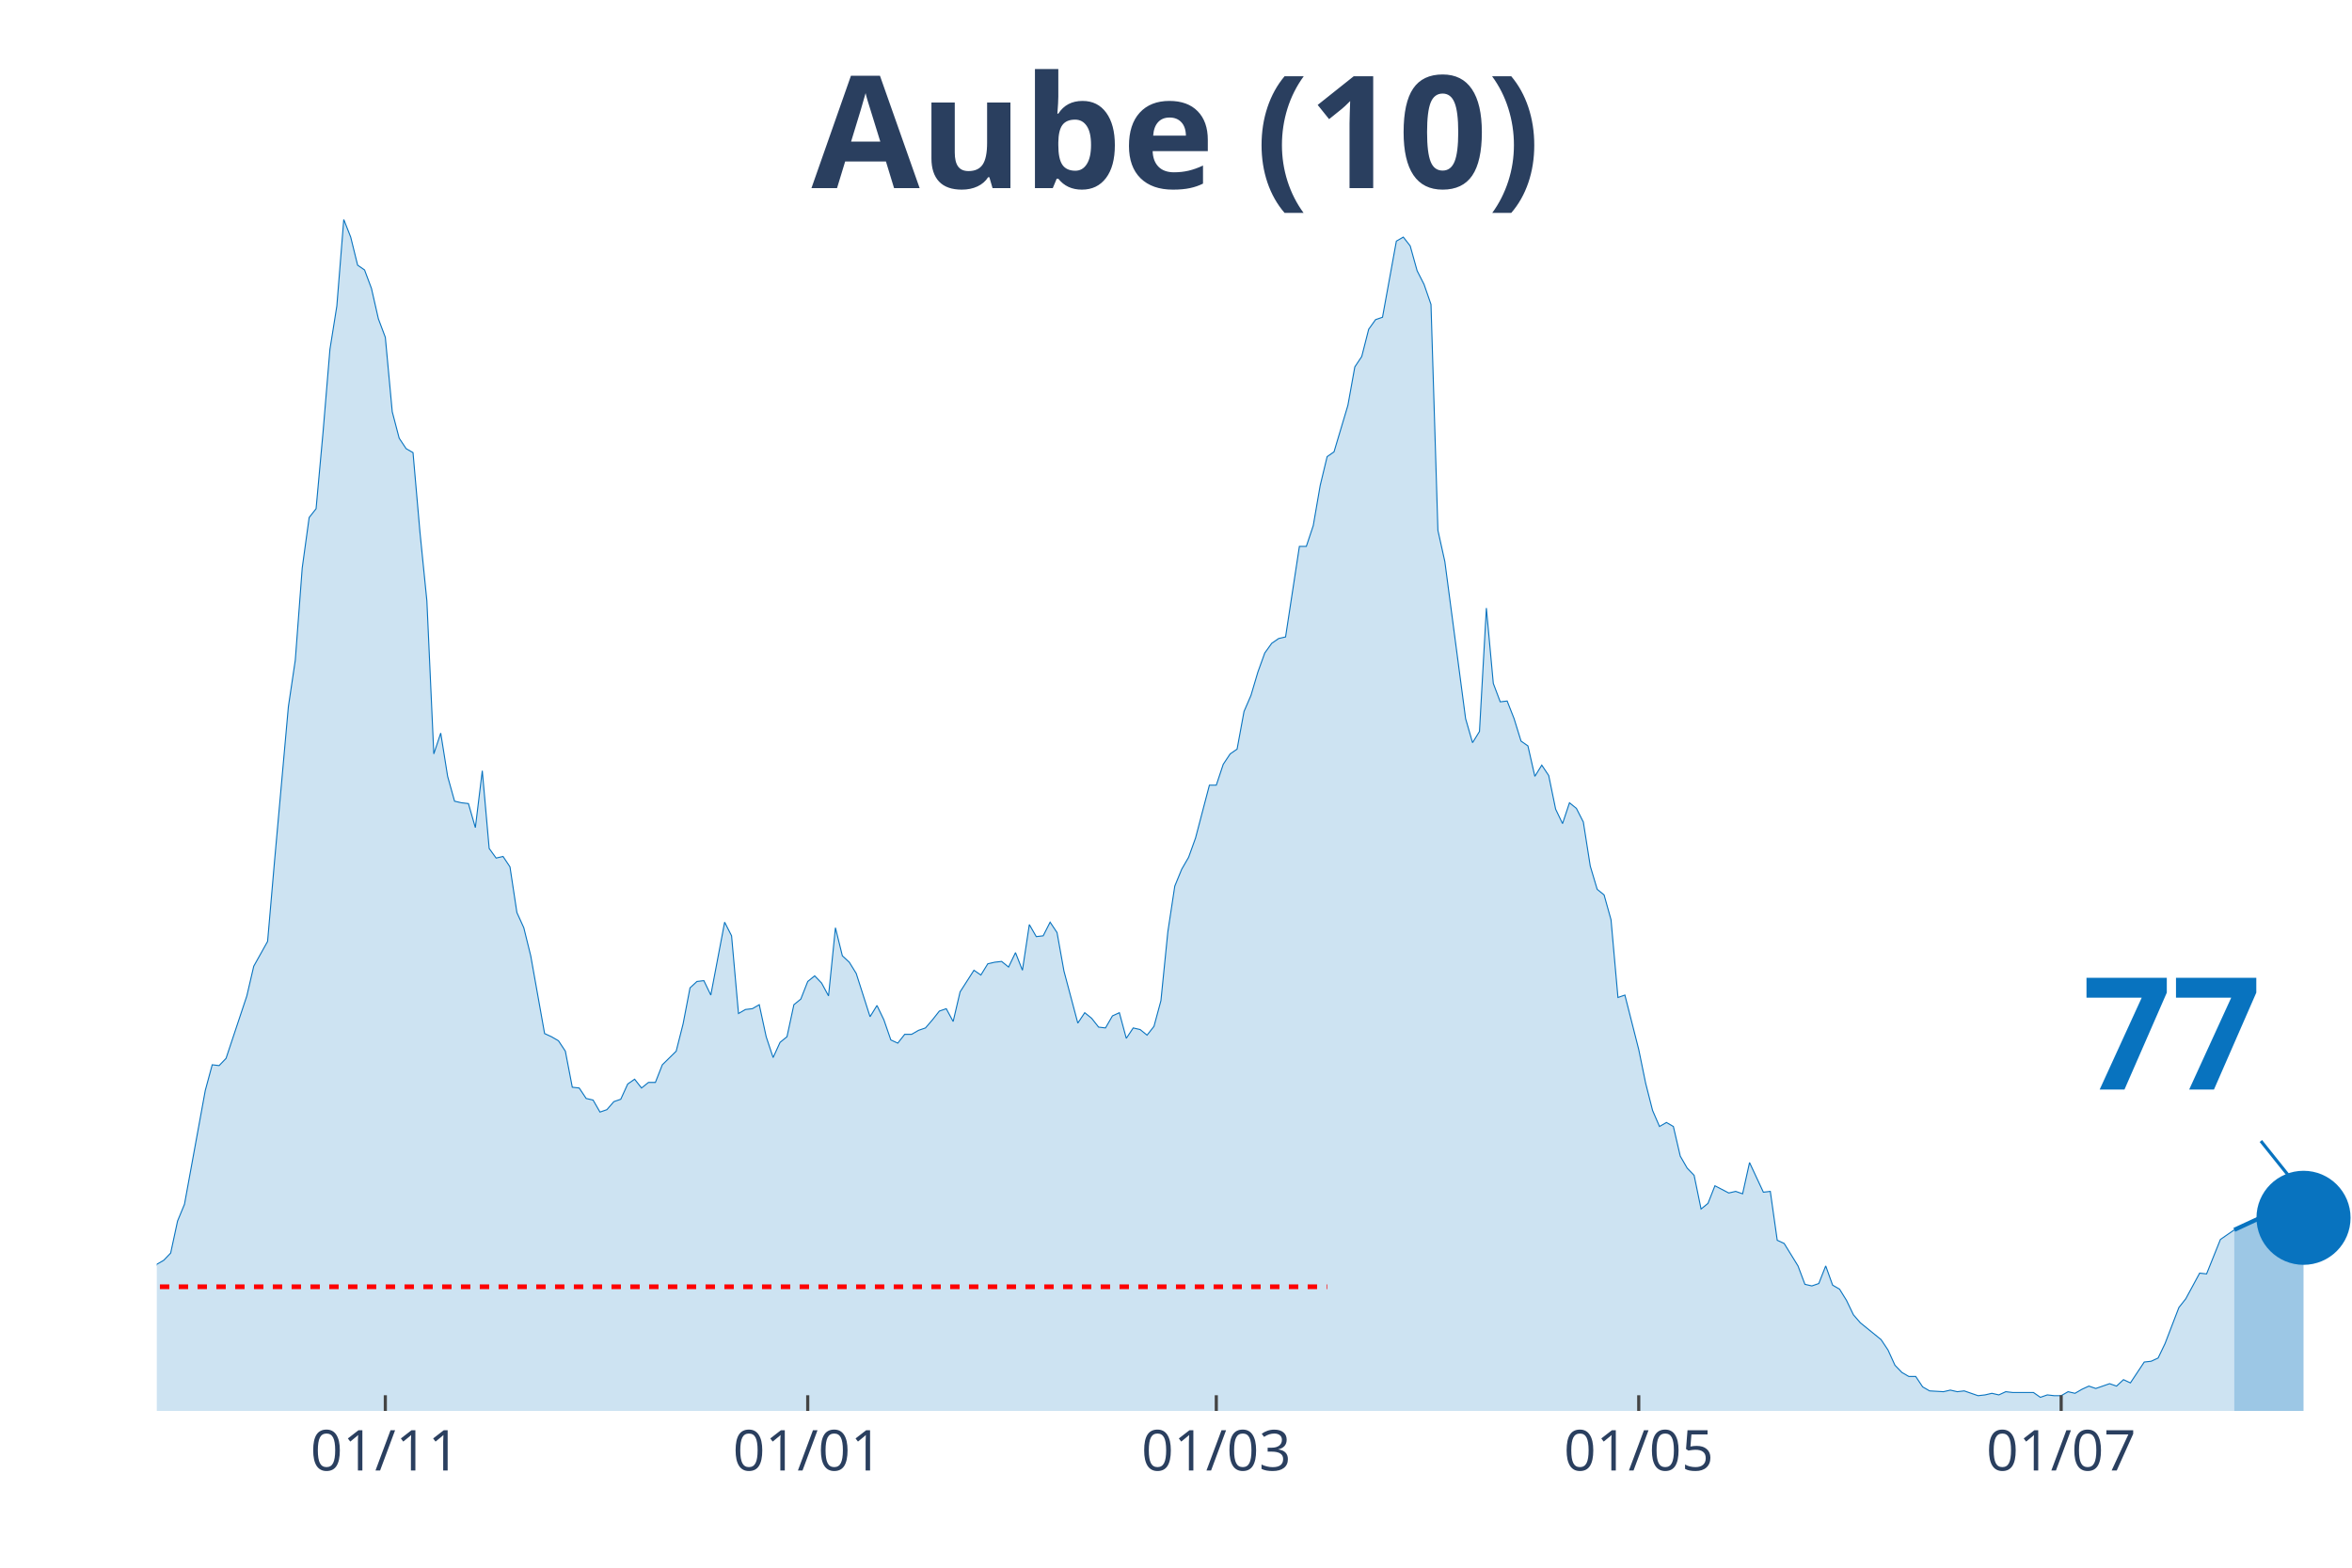
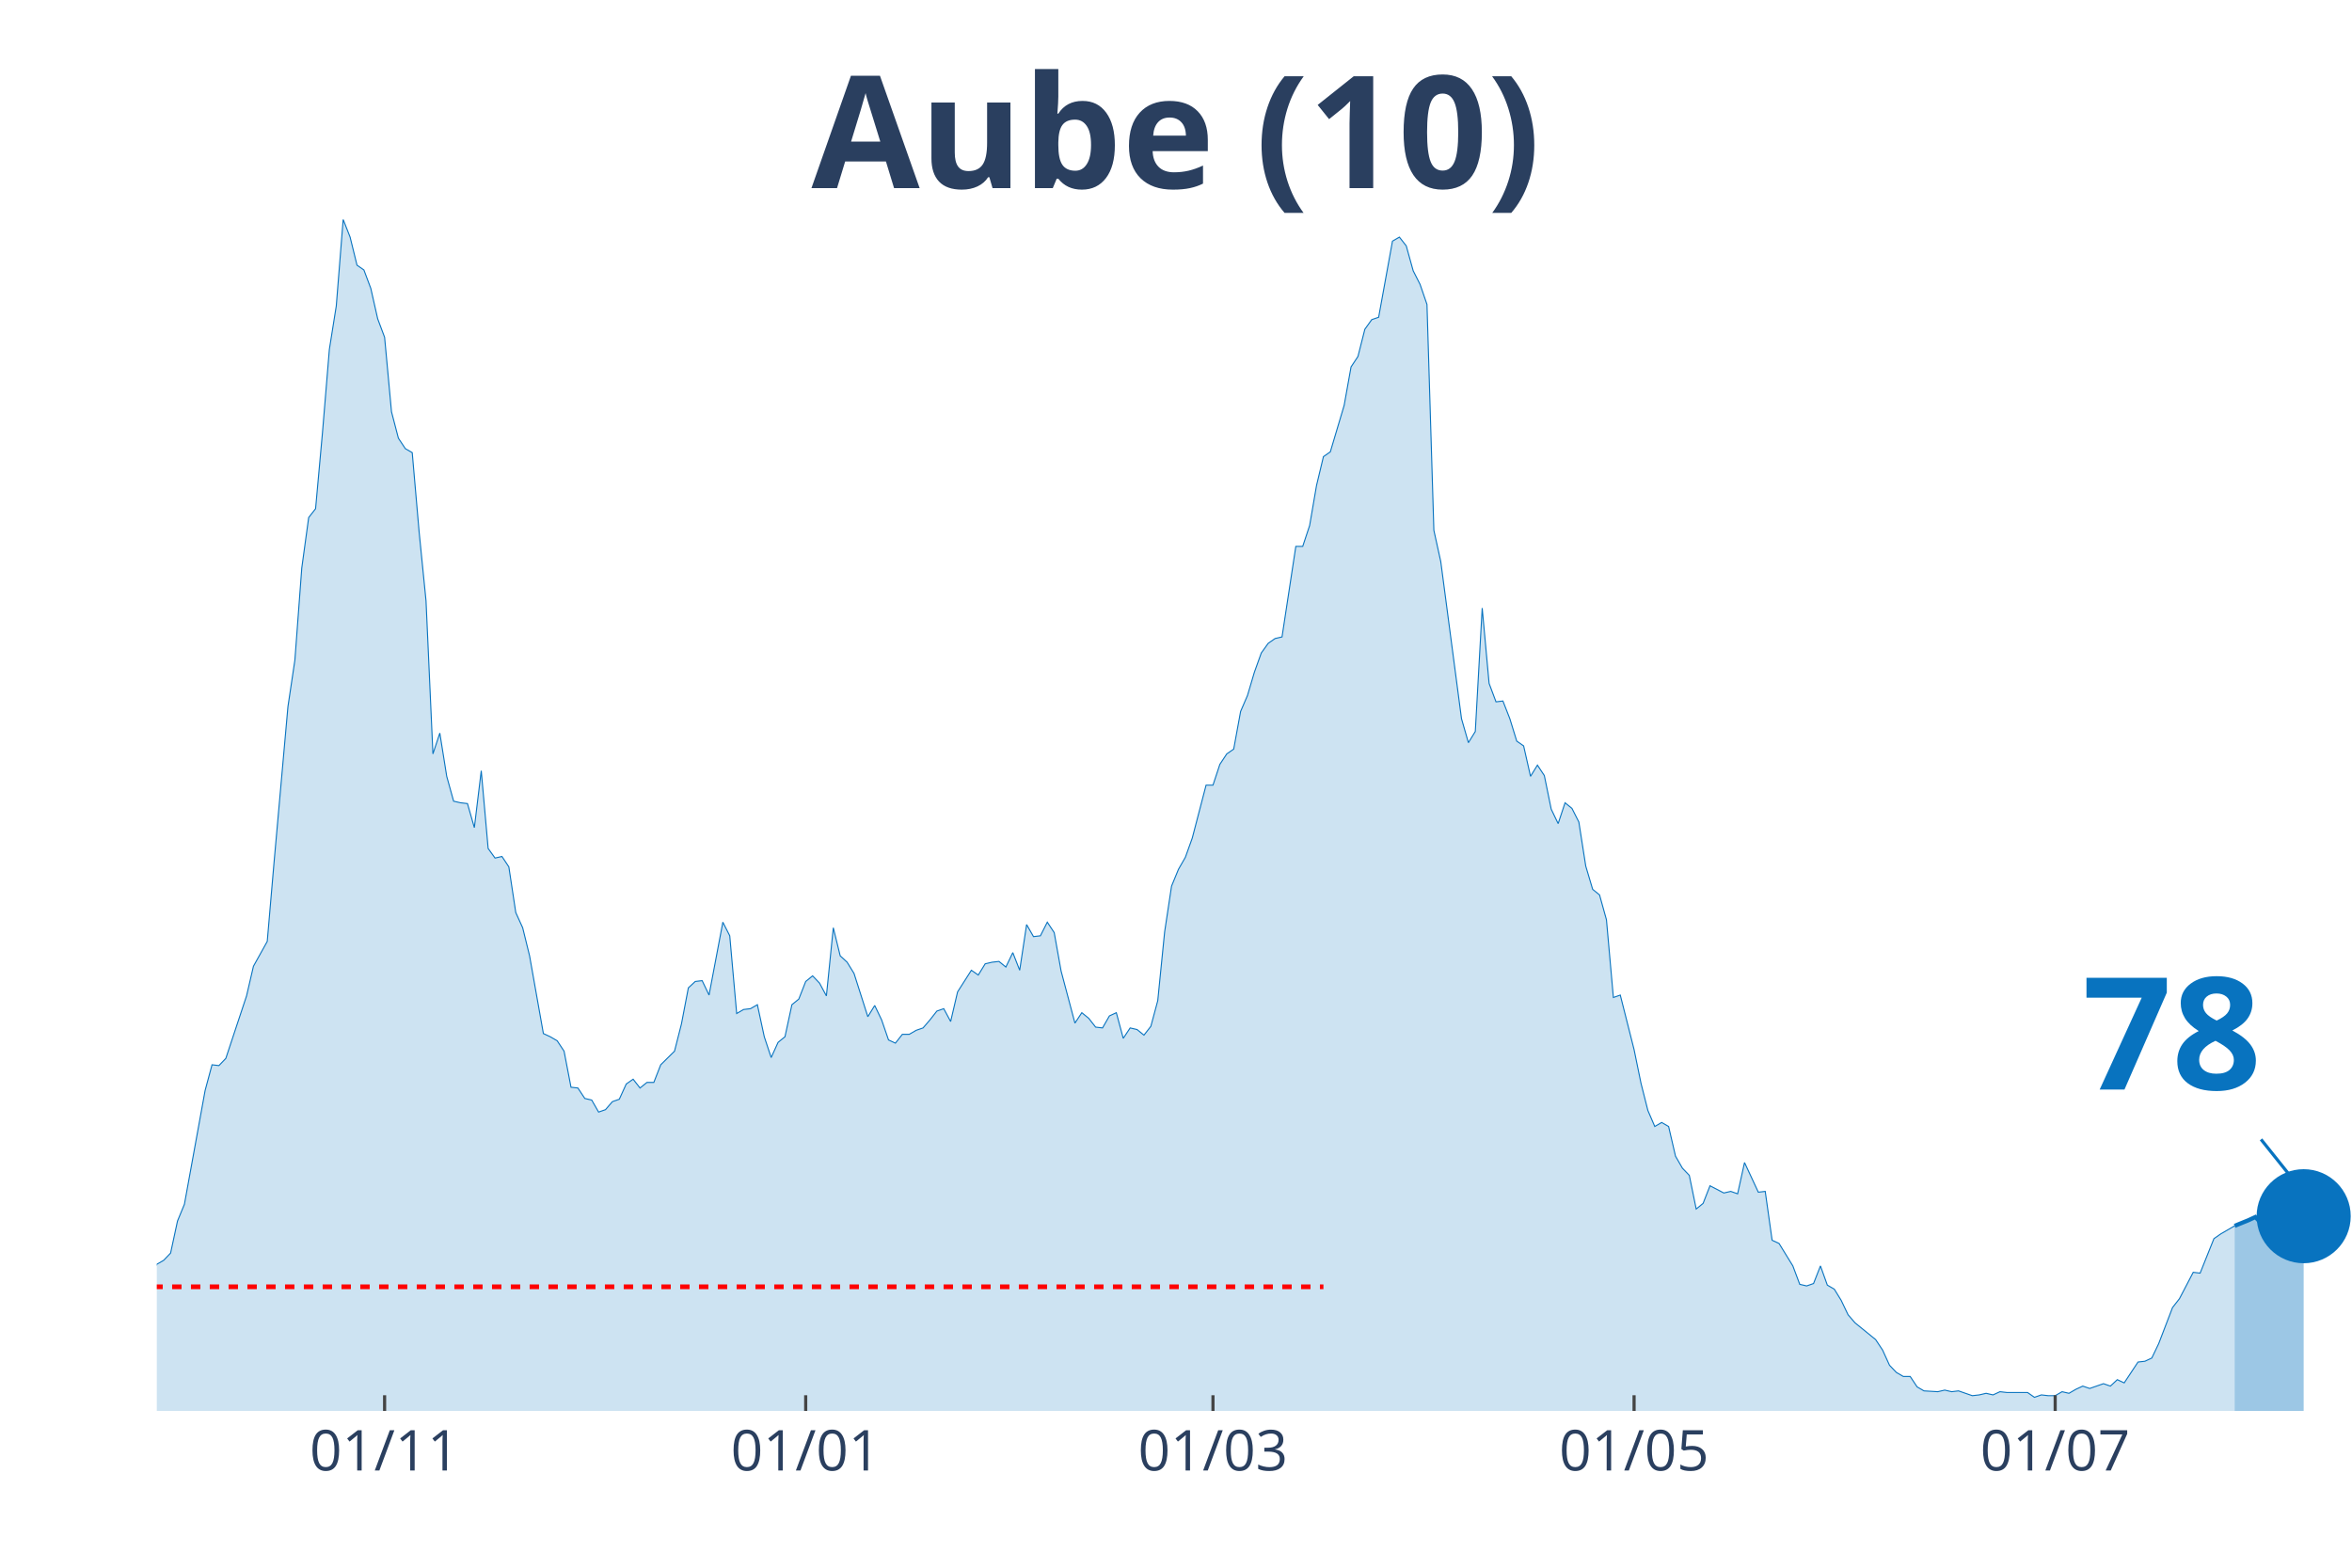
<svg xmlns="http://www.w3.org/2000/svg" class="main-svg" width="1125" height="750" style="" viewBox="0 0 750 500">
  <rect x="0" y="0" width="750" height="500" style="fill: rgb(0, 0, 0); fill-opacity: 0;" />
-   <defs id="defs-00e606">
+   <defs id="defs-233a82">
    <g class="clips">
-       <clipPath id="clip00e606xyplot" class="plotclip">
+       <clipPath id="clip233a82xyplot" class="plotclip">
        <rect width="700" height="380" />
      </clipPath>
-       <clipPath class="axesclip" id="clip00e606x">
+       <clipPath class="axesclip" id="clip233a82x">
        <rect x="50" y="0" width="700" height="500" />
      </clipPath>
-       <clipPath class="axesclip" id="clip00e606y">
+       <clipPath class="axesclip" id="clip233a82y">
        <rect x="0" y="70" width="750" height="380" />
      </clipPath>
-       <clipPath class="axesclip" id="clip00e606xy">
+       <clipPath class="axesclip" id="clip233a82xy">
        <rect x="50" y="70" width="700" height="380" />
      </clipPath>
    </g>
    <g class="gradients" />
  </defs>
  <g class="bglayer">
    <rect class="bg" x="50" y="70" width="700" height="380" style="fill: rgb(0, 0, 0); fill-opacity: 0; stroke-width: 0;" />
  </g>
  <g class="layer-below">
    <g class="imagelayer" />
    <g class="shapelayer" />
  </g>
  <g class="cartesianlayer">
    <g class="subplot xy">
      <g class="layer-subplot">
        <g class="shapelayer" />
        <g class="imagelayer" />
      </g>
      <g class="gridlayer">
        <g class="x">
-           <path class="xgrid crisp" transform="translate(122.87,0)" d="M0,70v380" style="stroke: rgb(255, 255, 255); stroke-opacity: 1; stroke-width: 1px;" />
-           <path class="xgrid crisp" transform="translate(257.57,0)" d="M0,70v380" style="stroke: rgb(255, 255, 255); stroke-opacity: 1; stroke-width: 1px;" />
-           <path class="xgrid crisp" transform="translate(387.85,0)" d="M0,70v380" style="stroke: rgb(255, 255, 255); stroke-opacity: 1; stroke-width: 1px;" />
-           <path class="xgrid crisp" transform="translate(522.56,0)" d="M0,70v380" style="stroke: rgb(255, 255, 255); stroke-opacity: 1; stroke-width: 1px;" />
-           <path class="xgrid crisp" transform="translate(657.26,0)" d="M0,70v380" style="stroke: rgb(255, 255, 255); stroke-opacity: 1; stroke-width: 1px;" />
+           <path class="xgrid crisp" transform="translate(122.64,0)" d="M0,70v380" style="stroke: rgb(255, 255, 255); stroke-opacity: 1; stroke-width: 1px;" />
+           <path class="xgrid crisp" transform="translate(256.92,0)" d="M0,70v380" style="stroke: rgb(255, 255, 255); stroke-opacity: 1; stroke-width: 1px;" />
+           <path class="xgrid crisp" transform="translate(386.79,0)" d="M0,70v380" style="stroke: rgb(255, 255, 255); stroke-opacity: 1; stroke-width: 1px;" />
+           <path class="xgrid crisp" transform="translate(521.07,0)" d="M0,70v380" style="stroke: rgb(255, 255, 255); stroke-opacity: 1; stroke-width: 1px;" />
+           <path class="xgrid crisp" transform="translate(655.35,0)" d="M0,70v380" style="stroke: rgb(255, 255, 255); stroke-opacity: 1; stroke-width: 1px;" />
        </g>
        <g class="y" />
      </g>
      <g class="zerolinelayer" />
      <path class="xlines-below" />
      <path class="ylines-below" />
      <g class="overlines-below" />
      <g class="xaxislayer-below" />
      <g class="yaxislayer-below" />
      <g class="overaxes-below" />
-       <g class="plot" transform="translate(50, 70)" clip-path="url('#clip00e606xyplot')">
+       <g class="plot" transform="translate(50, 70)" clip-path="url('#clip233a82xyplot')">
        <g class="scatterlayer mlayer">
-           <g class="trace scatter trace5568bd" style="stroke-miterlimit: 2;">
+           <g class="trace scatter trace0b427f" style="stroke-miterlimit: 2;">
            <g class="fills">
              <g>
-                 <path class="js-fill" d="M662.46,380L-300.32,380L-300.32,376.17L-293.69,375.66L-291.48,375.4L-264.98,377.19L-262.78,378.47L-234.07,378.72L-231.86,378.47L-198.74,379.49L-196.53,379.49L-158.99,377.44L-156.78,378.21L-139.12,377.19L-136.91,376.68L-128.08,375.66L-125.87,373.61L-112.62,373.87L-110.41,373.87L-105.99,370.29L-103.79,370.29L-99.37,362.88L-97.16,359.05L-94.95,358.53L-92.74,360.07L-88.33,359.05L-86.12,362.62L-81.7,363.13L-79.5,363.64L-70.66,359.56L-68.45,359.3L-66.25,359.81L-64.04,358.02L-61.83,357.51L-59.62,360.32L-55.21,362.11L-53,358.79L-48.58,351.89L-46.37,351.89L-39.75,345.76L-37.54,344.73L-33.12,348.57L-30.91,348.06L-28.71,343.97L-26.5,344.48L-24.29,343.71L-22.08,344.73L-19.87,343.2L-17.67,340.39L-15.46,340.9L-13.25,342.95L-11.04,343.97L-8.83,342.18L-6.62,340.65L-4.42,340.65L-2.21,340.39L0,333.23L2.21,331.96L4.42,329.66L6.62,319.44L8.83,314.07L15.46,277.78L17.67,269.6L19.87,269.86L22.08,267.56L28.71,247.63L30.91,238.17L35.33,230.25L37.54,204.69L41.96,155.37L44.16,140.55L46.37,111.16L48.58,95.06L50.79,92.25L53,67.98L55.21,41.4L57.41,27.6L59.62,0L61.83,5.62L64.04,14.57L66.25,16.1L68.45,21.98L70.66,31.69L72.87,37.57L75.08,61.33L77.29,69.76L79.5,73.09L81.7,74.36L83.91,99.66L86.12,121.64L88.33,170.45L90.54,163.81L92.74,177.61L94.95,185.53L97.16,186.04L99.37,186.29L101.58,193.96L103.79,175.82L105.99,200.61L108.2,203.67L110.41,203.16L112.62,206.48L114.83,221.05L117.03,225.9L119.24,234.85L123.66,259.64L125.87,260.66L128.08,261.94L130.28,265.26L132.49,276.76L134.7,277.01L136.91,280.34L139.12,280.85L141.32,284.68L143.53,283.91L145.74,281.36L147.95,280.59L150.16,275.74L152.37,274.2L154.57,277.01L156.78,275.23L158.99,275.23L161.2,269.6L165.62,265.26L167.82,256.57L170.03,245.07L172.24,243.03L174.45,242.77L176.66,247.37L181.07,224.12L183.28,228.46L185.49,253.25L187.7,251.97L189.91,251.71L192.11,250.44L194.32,260.66L196.53,267.3L198.74,262.45L200.95,260.66L203.15,250.44L205.36,248.65L207.57,243.03L209.78,241.24L211.99,243.54L214.2,247.63L216.4,225.9L218.61,234.85L220.82,236.89L223.03,240.47L227.44,254.27L229.65,250.69L231.86,255.29L234.07,261.68L236.28,262.7L238.49,259.89L240.69,259.89L242.9,258.61L245.11,257.85L247.32,255.29L249.53,252.48L251.74,251.71L253.94,255.8L256.15,246.35L260.57,239.45L262.78,240.98L264.98,237.4L267.19,236.89L269.4,236.64L271.61,238.43L273.82,233.83L276.03,239.45L278.23,224.88L280.44,228.72L282.65,228.46L284.86,224.12L287.07,227.44L289.27,239.7L293.69,256.31L295.9,252.99L298.11,254.78L300.32,257.59L302.52,257.85L304.73,254.01L306.94,252.99L309.15,261.17L311.36,257.85L313.56,258.36L315.77,260.15L317.98,257.34L320.19,249.16L322.4,227.18L324.61,212.62L326.81,207.25L329.02,203.42L331.23,197.28L335.65,180.42L337.85,180.42L340.06,173.77L342.27,170.45L344.48,168.92L346.69,156.91L348.9,151.8L351.1,144.38L353.31,138.25L355.52,135.18L357.73,133.65L359.94,133.14L364.35,104.26L366.56,104.26L368.77,97.62L370.98,84.84L373.19,75.64L375.39,74.11L379.81,59.29L382.02,47.02L384.23,43.7L386.44,35.01L388.64,31.94L390.85,31.18L395.27,6.9L397.48,5.62L399.68,8.43L401.89,16.36L404.1,20.7L406.31,27.09L408.52,99.15L410.73,109.12L417.35,159.21L419.56,166.87L421.77,163.3L423.97,123.94L426.18,147.96L428.39,153.84L430.6,153.58L432.81,159.21L435.02,166.36L437.22,167.9L439.43,177.61L441.64,174.03L443.85,177.35L446.06,188.08L448.26,192.68L450.47,186.04L452.68,187.83L454.89,192.17L457.1,206.23L459.31,213.64L461.51,215.43L463.72,223.35L465.93,248.14L468.14,247.37L472.56,264.75L474.76,275.48L476.97,284.17L479.18,289.28L481.39,288L483.6,289.28L485.8,298.74L488.01,302.57L490.22,304.87L492.43,315.6L494.64,313.81L496.85,308.19L501.26,310.49L503.47,309.98L505.68,310.75L507.89,300.78L512.3,310.24L514.51,309.98L516.72,325.57L518.93,326.59L523.34,333.75L525.55,339.62L527.76,340.13L529.97,339.37L532.18,333.75L534.38,339.88L536.59,341.16L538.8,344.73L541.01,349.33L543.22,351.89L549.84,357.26L552.05,360.58L554.26,365.43L556.47,367.73L558.68,369.01L560.88,369.01L563.09,372.33L565.3,373.61L569.72,373.87L571.92,373.36L574.13,373.87L576.34,373.61L580.76,375.14L582.97,374.89L585.17,374.38L587.38,374.89L589.59,373.87L591.8,374.12L598.42,374.12L600.63,375.66L602.84,374.89L605.05,375.14L607.26,375.14L609.46,373.87L611.67,374.38L613.88,373.1L616.09,372.08L618.3,372.84L622.71,371.31L624.92,372.08L627.13,370.03L629.34,371.06L633.75,364.41L635.96,364.16L638.17,363.13L640.38,358.53L644.79,347.03L647,344.22L651.42,336.05L653.63,336.3L658.04,325.31L660.25,323.78L662.46,322.25" style="fill: rgb(8, 115, 191); fill-opacity: 0.2; stroke-width: 0;" />
+                 <path class="js-fill" d="M662.58,380L-299.37,380L-299.37,376.17L-292.77,375.66L-290.57,375.4L-264.15,377.19L-261.95,378.47L-233.33,378.72L-231.13,378.47L-198.11,379.49L-195.91,379.49L-158.49,377.44L-156.29,378.21L-138.68,377.19L-136.48,376.68L-127.67,375.66L-125.47,373.61L-112.26,373.87L-110.06,373.87L-105.66,370.29L-103.46,370.29L-99.06,362.88L-96.86,359.05L-94.65,358.53L-92.45,360.07L-88.05,359.05L-85.85,362.62L-81.45,363.13L-79.25,363.64L-70.44,359.56L-68.24,359.3L-66.04,359.81L-63.84,358.02L-61.64,357.51L-59.43,360.32L-55.03,362.11L-52.83,358.79L-48.43,351.89L-46.23,351.89L-39.62,345.76L-37.42,344.73L-33.02,348.57L-30.82,348.06L-28.62,343.97L-26.42,344.48L-24.21,343.71L-22.01,344.73L-19.81,343.2L-17.61,340.39L-15.41,340.9L-13.21,342.95L-11.01,343.97L-8.81,342.18L-6.6,340.65L-4.4,340.65L-2.2,340.39L0,333.23L2.2,331.96L4.4,329.66L6.6,319.44L8.81,314.07L15.41,277.78L17.61,269.6L19.81,269.86L22.01,267.56L28.62,247.63L30.82,238.17L35.22,230.25L37.42,204.69L41.82,155.37L44.03,140.55L46.23,111.16L48.43,95.06L50.63,92.25L52.83,67.98L55.03,41.4L57.23,27.6L59.43,0L61.64,5.62L63.84,14.57L66.04,16.1L68.24,21.98L70.44,31.69L72.64,37.57L74.84,61.33L77.04,69.76L79.25,73.09L81.45,74.36L83.65,99.66L85.85,121.64L88.05,170.45L90.25,163.81L92.45,177.61L94.65,185.53L96.86,186.04L99.06,186.29L101.26,193.96L103.46,175.82L105.66,200.61L107.86,203.67L110.06,203.16L112.26,206.48L114.47,221.05L116.67,225.9L118.87,234.85L123.27,259.64L125.47,260.66L127.67,261.94L129.87,265.26L132.08,276.76L134.28,277.01L136.48,280.34L138.68,280.85L140.88,284.68L143.08,283.91L145.28,281.36L147.48,280.59L149.69,275.74L151.89,274.2L154.09,277.01L156.29,275.23L158.49,275.23L160.69,269.6L165.09,265.26L167.3,256.57L169.5,245.07L171.7,243.03L173.9,242.77L176.1,247.37L180.5,224.12L182.7,228.46L184.91,253.25L187.11,251.97L189.31,251.71L191.51,250.44L193.71,260.66L195.91,267.3L198.11,262.45L200.31,260.66L202.52,250.44L204.72,248.65L206.92,243.03L209.12,241.24L211.32,243.54L213.52,247.63L215.72,225.9L217.92,234.85L220.13,236.89L222.33,240.47L226.73,254.27L228.93,250.69L231.13,255.29L233.33,261.68L235.53,262.7L237.74,259.89L239.94,259.89L242.14,258.61L244.34,257.85L246.54,255.29L248.74,252.48L250.94,251.71L253.14,255.8L255.35,246.35L259.75,239.45L261.95,240.98L264.15,237.4L266.35,236.89L268.55,236.64L270.75,238.43L272.96,233.83L275.16,239.45L277.36,224.88L279.56,228.72L281.76,228.46L283.96,224.12L286.16,227.44L288.36,239.7L292.77,256.31L294.97,252.99L297.17,254.78L299.37,257.59L301.57,257.85L303.77,254.01L305.97,252.99L308.18,261.17L310.38,257.85L312.58,258.36L314.78,260.15L316.98,257.34L319.18,249.16L321.38,227.18L323.58,212.62L325.79,207.25L327.99,203.42L330.19,197.28L334.59,180.42L336.79,180.42L338.99,173.77L341.19,170.45L343.4,168.92L345.6,156.91L347.8,151.8L350,144.38L352.2,138.25L354.4,135.18L356.6,133.65L358.81,133.14L363.21,104.26L365.41,104.26L367.61,97.62L369.81,84.84L372.01,75.64L374.21,74.11L378.62,59.29L380.82,47.02L383.02,43.7L385.22,35.01L387.42,31.94L389.62,31.18L394.03,6.9L396.23,5.62L398.43,8.43L400.63,16.36L402.83,20.7L405.03,27.09L407.23,99.15L409.43,109.12L416.04,159.21L418.24,166.87L420.44,163.3L422.64,123.94L424.84,147.96L427.04,153.84L429.25,153.58L431.45,159.21L433.65,166.36L435.85,167.9L438.05,177.61L440.25,174.03L442.45,177.35L444.65,188.08L446.86,192.68L449.06,186.04L451.26,187.83L453.46,192.17L455.66,206.23L457.86,213.64L460.06,215.43L462.26,223.35L464.47,248.14L466.67,247.37L471.07,264.75L473.27,275.48L475.47,284.17L477.67,289.28L479.87,288L482.08,289.28L484.28,298.74L486.48,302.57L488.68,304.87L490.88,315.6L493.08,313.81L495.28,308.19L499.69,310.49L501.89,309.98L504.09,310.75L506.29,300.78L510.69,310.24L512.89,309.98L515.09,325.57L517.3,326.59L521.7,333.75L523.9,339.62L526.1,340.13L528.3,339.37L530.5,333.75L532.7,339.88L534.91,341.16L537.11,344.73L539.31,349.33L541.51,351.89L548.11,357.26L550.31,360.58L552.52,365.43L554.72,367.73L556.92,369.01L559.12,369.01L561.32,372.33L563.52,373.61L567.92,373.87L570.13,373.36L572.33,373.87L574.53,373.61L578.93,375.14L581.13,374.89L583.33,374.38L585.53,374.89L587.74,373.87L589.94,374.12L596.54,374.12L598.74,375.66L600.94,374.89L603.14,375.14L605.35,375.14L607.55,373.87L609.75,374.38L611.95,373.1L614.15,372.08L616.35,372.84L620.75,371.31L622.96,372.08L625.16,370.03L627.36,371.06L631.76,364.41L633.96,364.16L636.16,363.13L638.36,358.53L642.77,347.03L644.97,344.22L649.37,335.79L651.57,336.05L655.97,325.06L658.18,323.52L662.58,320.97" style="fill: rgb(8, 115, 191); fill-opacity: 0.2; stroke-width: 0;" />
              </g>
            </g>
            <g class="errorbars" />
            <g class="lines">
-               <path class="js-line" d="M-300.32,376.17L-293.69,375.66L-291.48,375.4L-264.98,377.19L-262.78,378.47L-234.07,378.72L-231.86,378.47L-198.74,379.49L-196.53,379.49L-158.99,377.44L-156.78,378.21L-139.12,377.19L-136.91,376.68L-128.08,375.66L-125.87,373.61L-112.62,373.87L-110.41,373.87L-105.99,370.29L-103.79,370.29L-99.37,362.88L-97.16,359.05L-94.95,358.53L-92.74,360.07L-88.33,359.05L-86.12,362.62L-81.7,363.13L-79.5,363.64L-70.66,359.56L-68.45,359.3L-66.25,359.81L-64.04,358.02L-61.83,357.51L-59.62,360.32L-55.21,362.11L-53,358.79L-48.58,351.89L-46.37,351.89L-39.75,345.76L-37.54,344.73L-33.12,348.57L-30.91,348.06L-28.71,343.97L-26.5,344.48L-24.29,343.71L-22.08,344.73L-19.87,343.2L-17.67,340.39L-15.46,340.9L-13.25,342.95L-11.04,343.97L-8.83,342.18L-6.62,340.65L-4.42,340.65L-2.21,340.39L0,333.23L2.21,331.96L4.42,329.66L6.62,319.44L8.83,314.07L15.46,277.78L17.67,269.6L19.87,269.86L22.08,267.56L28.71,247.63L30.91,238.17L35.33,230.25L37.54,204.69L41.96,155.37L44.16,140.55L46.37,111.16L48.58,95.06L50.79,92.25L53,67.98L55.21,41.4L57.41,27.6L59.62,0L61.83,5.62L64.04,14.57L66.25,16.1L68.45,21.98L70.66,31.69L72.87,37.57L75.08,61.33L77.29,69.76L79.5,73.09L81.7,74.36L83.91,99.66L86.12,121.64L88.33,170.45L90.54,163.81L92.74,177.61L94.95,185.53L97.16,186.04L99.37,186.29L101.58,193.96L103.79,175.82L105.99,200.61L108.2,203.67L110.41,203.16L112.62,206.48L114.83,221.05L117.03,225.9L119.24,234.85L123.66,259.64L125.87,260.66L128.08,261.94L130.28,265.26L132.49,276.76L134.7,277.01L136.91,280.34L139.12,280.85L141.32,284.68L143.53,283.91L145.74,281.36L147.95,280.59L150.16,275.74L152.37,274.2L154.57,277.01L156.78,275.23L158.99,275.23L161.2,269.6L165.62,265.26L167.82,256.57L170.03,245.07L172.24,243.03L174.45,242.77L176.66,247.37L181.07,224.12L183.28,228.46L185.49,253.25L187.7,251.97L189.91,251.71L192.11,250.44L194.32,260.66L196.53,267.3L198.74,262.45L200.95,260.66L203.15,250.44L205.36,248.65L207.57,243.03L209.78,241.24L211.99,243.54L214.2,247.63L216.4,225.9L218.61,234.85L220.82,236.89L223.03,240.47L227.44,254.27L229.65,250.69L231.86,255.29L234.07,261.68L236.28,262.7L238.49,259.89L240.69,259.89L242.9,258.61L245.11,257.85L247.32,255.29L249.53,252.48L251.74,251.71L253.94,255.8L256.15,246.35L260.57,239.45L262.78,240.98L264.98,237.4L267.19,236.89L269.4,236.64L271.61,238.43L273.82,233.83L276.03,239.45L278.23,224.88L280.44,228.72L282.65,228.46L284.86,224.12L287.07,227.44L289.27,239.7L293.69,256.31L295.9,252.99L298.11,254.78L300.32,257.59L302.52,257.85L304.73,254.01L306.94,252.99L309.15,261.17L311.36,257.85L313.56,258.36L315.77,260.15L317.98,257.34L320.19,249.16L322.4,227.18L324.61,212.62L326.81,207.25L329.02,203.42L331.23,197.28L335.65,180.42L337.85,180.42L340.06,173.77L342.27,170.45L344.48,168.92L346.69,156.91L348.9,151.8L351.1,144.38L353.31,138.25L355.52,135.18L357.73,133.65L359.94,133.14L364.35,104.26L366.56,104.26L368.77,97.62L370.98,84.84L373.19,75.64L375.39,74.11L379.81,59.29L382.02,47.02L384.23,43.7L386.44,35.01L388.64,31.94L390.85,31.18L395.27,6.9L397.48,5.62L399.68,8.43L401.89,16.36L404.1,20.7L406.31,27.09L408.52,99.15L410.73,109.12L417.35,159.21L419.56,166.87L421.77,163.3L423.97,123.94L426.18,147.96L428.39,153.84L430.6,153.58L432.81,159.21L435.02,166.36L437.22,167.9L439.43,177.61L441.64,174.03L443.85,177.35L446.06,188.08L448.26,192.68L450.47,186.04L452.68,187.83L454.89,192.17L457.1,206.23L459.31,213.64L461.51,215.43L463.72,223.35L465.93,248.14L468.14,247.37L472.56,264.75L474.76,275.48L476.97,284.17L479.18,289.28L481.39,288L483.6,289.28L485.8,298.74L488.01,302.57L490.22,304.87L492.43,315.6L494.64,313.81L496.85,308.19L501.26,310.49L503.47,309.98L505.68,310.75L507.89,300.78L512.3,310.24L514.51,309.98L516.72,325.57L518.93,326.59L523.34,333.75L525.55,339.62L527.76,340.13L529.97,339.37L532.18,333.75L534.38,339.88L536.59,341.16L538.8,344.73L541.01,349.33L543.22,351.89L549.84,357.26L552.05,360.58L554.26,365.43L556.47,367.73L558.68,369.01L560.88,369.01L563.09,372.33L565.3,373.61L569.72,373.87L571.92,373.36L574.13,373.87L576.34,373.61L580.76,375.14L582.97,374.89L585.17,374.38L587.38,374.89L589.59,373.87L591.8,374.12L598.42,374.12L600.63,375.66L602.84,374.89L605.05,375.14L607.26,375.14L609.46,373.87L611.67,374.38L613.88,373.1L616.09,372.08L618.3,372.84L622.71,371.31L624.92,372.08L627.13,370.03L629.34,371.06L633.75,364.41L635.96,364.16L638.17,363.13L640.38,358.53L644.79,347.03L647,344.22L651.42,336.05L653.63,336.3L658.04,325.31L660.25,323.78L662.46,322.25" style="vector-effect: non-scaling-stroke; fill: none; stroke: rgb(8, 115, 191); stroke-opacity: 1; stroke-width: 0.5px; opacity: 1;" />
+               <path class="js-line" d="M-299.37,376.17L-292.77,375.66L-290.57,375.4L-264.15,377.19L-261.95,378.47L-233.33,378.72L-231.13,378.47L-198.11,379.49L-195.91,379.49L-158.49,377.44L-156.29,378.21L-138.68,377.19L-136.48,376.68L-127.67,375.66L-125.47,373.61L-112.26,373.87L-110.06,373.87L-105.66,370.29L-103.46,370.29L-99.06,362.88L-96.86,359.05L-94.65,358.53L-92.45,360.07L-88.05,359.05L-85.85,362.62L-81.45,363.13L-79.25,363.64L-70.44,359.56L-68.24,359.3L-66.04,359.81L-63.84,358.02L-61.64,357.51L-59.43,360.32L-55.03,362.11L-52.83,358.79L-48.43,351.89L-46.23,351.89L-39.62,345.76L-37.42,344.73L-33.02,348.57L-30.82,348.06L-28.62,343.97L-26.42,344.48L-24.21,343.71L-22.01,344.73L-19.81,343.2L-17.61,340.39L-15.41,340.9L-13.21,342.95L-11.01,343.97L-8.81,342.18L-6.6,340.65L-4.4,340.65L-2.2,340.39L0,333.23L2.2,331.96L4.4,329.66L6.6,319.44L8.81,314.07L15.41,277.78L17.61,269.6L19.81,269.86L22.01,267.56L28.62,247.63L30.82,238.17L35.22,230.25L37.42,204.69L41.82,155.37L44.03,140.55L46.23,111.16L48.43,95.06L50.63,92.25L52.83,67.98L55.03,41.4L57.23,27.6L59.43,0L61.64,5.62L63.84,14.57L66.04,16.1L68.24,21.98L70.44,31.69L72.64,37.57L74.84,61.33L77.04,69.76L79.25,73.09L81.45,74.36L83.65,99.66L85.85,121.64L88.05,170.45L90.25,163.81L92.45,177.61L94.65,185.53L96.86,186.04L99.06,186.29L101.26,193.96L103.46,175.82L105.66,200.61L107.86,203.67L110.06,203.16L112.26,206.48L114.47,221.05L116.67,225.9L118.87,234.85L123.27,259.64L125.47,260.66L127.67,261.94L129.87,265.26L132.08,276.76L134.28,277.01L136.48,280.34L138.68,280.85L140.88,284.68L143.08,283.91L145.28,281.36L147.48,280.59L149.69,275.74L151.89,274.2L154.09,277.01L156.29,275.23L158.49,275.23L160.69,269.6L165.09,265.26L167.3,256.57L169.5,245.07L171.7,243.03L173.9,242.77L176.1,247.37L180.5,224.12L182.7,228.46L184.91,253.25L187.11,251.97L189.31,251.71L191.51,250.44L193.71,260.66L195.91,267.3L198.11,262.45L200.31,260.66L202.52,250.44L204.72,248.65L206.92,243.03L209.12,241.24L211.32,243.54L213.52,247.63L215.72,225.9L217.92,234.85L220.13,236.89L222.33,240.47L226.73,254.27L228.93,250.69L231.13,255.29L233.33,261.68L235.53,262.7L237.74,259.89L239.94,259.89L242.14,258.61L244.34,257.85L246.54,255.29L248.74,252.48L250.94,251.71L253.14,255.8L255.35,246.35L259.75,239.45L261.95,240.98L264.15,237.4L266.35,236.89L268.55,236.64L270.75,238.43L272.96,233.83L275.16,239.45L277.36,224.88L279.56,228.72L281.76,228.46L283.96,224.12L286.16,227.44L288.36,239.7L292.77,256.31L294.97,252.99L297.17,254.78L299.37,257.59L301.57,257.85L303.77,254.01L305.97,252.99L308.18,261.17L310.38,257.85L312.58,258.36L314.78,260.15L316.98,257.34L319.18,249.16L321.38,227.18L323.58,212.62L325.79,207.25L327.99,203.42L330.19,197.28L334.59,180.42L336.79,180.42L338.99,173.77L341.19,170.45L343.4,168.92L345.6,156.91L347.8,151.8L350,144.38L352.2,138.25L354.4,135.18L356.6,133.65L358.81,133.14L363.21,104.26L365.41,104.26L367.61,97.62L369.81,84.84L372.01,75.64L374.21,74.11L378.62,59.29L380.82,47.02L383.02,43.7L385.22,35.01L387.42,31.94L389.62,31.18L394.03,6.9L396.23,5.62L398.43,8.43L400.63,16.36L402.83,20.7L405.03,27.09L407.23,99.15L409.43,109.12L416.04,159.21L418.24,166.87L420.44,163.3L422.64,123.94L424.84,147.96L427.04,153.84L429.25,153.58L431.45,159.21L433.65,166.36L435.85,167.9L438.05,177.61L440.25,174.03L442.45,177.35L444.65,188.08L446.86,192.68L449.06,186.04L451.26,187.83L453.46,192.17L455.66,206.23L457.86,213.64L460.06,215.43L462.26,223.35L464.47,248.14L466.67,247.37L471.07,264.75L473.27,275.48L475.47,284.17L477.67,289.28L479.87,288L482.08,289.28L484.28,298.74L486.48,302.57L488.68,304.87L490.88,315.6L493.08,313.81L495.28,308.19L499.69,310.49L501.89,309.98L504.09,310.75L506.29,300.78L510.69,310.24L512.89,309.98L515.09,325.57L517.3,326.59L521.7,333.75L523.9,339.62L526.1,340.13L528.3,339.37L530.5,333.75L532.7,339.88L534.91,341.16L537.11,344.73L539.31,349.33L541.51,351.89L548.11,357.26L550.31,360.58L552.52,365.43L554.72,367.73L556.92,369.01L559.12,369.01L561.32,372.33L563.52,373.61L567.92,373.87L570.13,373.36L572.33,373.87L574.53,373.61L578.93,375.14L581.13,374.89L583.33,374.38L585.53,374.89L587.74,373.87L589.94,374.12L596.54,374.12L598.74,375.66L600.94,374.89L603.14,375.14L605.35,375.14L607.55,373.87L609.75,374.38L611.95,373.1L614.15,372.08L616.35,372.84L620.75,371.31L622.96,372.08L625.16,370.03L627.36,371.06L631.76,364.41L633.96,364.16L636.16,363.13L638.36,358.53L642.77,347.03L644.97,344.22L649.37,335.79L651.57,336.05L655.97,325.06L658.18,323.52L662.58,320.97" style="vector-effect: non-scaling-stroke; fill: none; stroke: rgb(8, 115, 191); stroke-opacity: 1; stroke-width: 0.5px; opacity: 1;" />
            </g>
            <g class="points" />
            <g class="text" />
          </g>
-           <g class="trace scatter tracefd8d54" style="stroke-miterlimit: 2;">
+           <g class="trace scatter tracebbf433" style="stroke-miterlimit: 2;">
            <g class="fills">
              <g>
-                 <path class="js-fill" d="M684.54,380L662.46,380L662.46,322.25L671.29,318.16L673.5,320.46L675.71,321.48L677.92,319.95L682.33,318.16L684.54,318.41" style="fill: rgb(8, 115, 191); fill-opacity: 0.4; stroke-width: 0;" />
+                 <path class="js-fill" d="M684.59,380L662.58,380L662.58,320.97L666.98,319.18L669.18,318.16L671.38,320.46L673.58,321.48L677.99,318.92L680.19,318.16L682.39,318.41L684.59,317.9" style="fill: rgb(8, 115, 191); fill-opacity: 0.4; stroke-width: 0;" />
              </g>
            </g>
            <g class="errorbars" />
            <g class="lines">
-               <path class="js-line" d="M662.46,322.25L671.29,318.16L673.5,320.46L675.71,321.48L677.92,319.95L682.33,318.16L684.54,318.41" style="vector-effect: non-scaling-stroke; fill: none; stroke: rgb(8, 115, 191); stroke-opacity: 1; stroke-width: 2px; opacity: 1;" />
+               <path class="js-line" d="M662.58,320.97L666.98,319.18L669.18,318.16L671.38,320.46L673.58,321.48L677.99,318.92L680.19,318.16L682.39,318.41L684.59,317.9" style="vector-effect: non-scaling-stroke; fill: none; stroke: rgb(8, 115, 191); stroke-opacity: 1; stroke-width: 2px; opacity: 1;" />
            </g>
            <g class="points" />
            <g class="text" />
          </g>
-           <g class="trace scatter trace430076" style="stroke-miterlimit: 2; opacity: 1;">
+           <g class="trace scatter trace11c8a7" style="stroke-miterlimit: 2; opacity: 1;">
            <g class="fills" />
            <g class="errorbars" />
            <g class="lines" />
            <g class="points">
-               <path class="point" transform="translate(684.54,318.41)" d="M15,0A15,15 0 1,1 0,-15A15,15 0 0,1 15,0Z" style="opacity: 1; stroke-width: 0px; fill: rgb(8, 115, 191); fill-opacity: 1;" />
+               <path class="point" transform="translate(684.59,317.9)" d="M15,0A15,15 0 1,1 0,-15A15,15 0 0,1 15,0Z" style="opacity: 1; stroke-width: 0px; fill: rgb(8, 115, 191); fill-opacity: 1;" />
            </g>
            <g class="text" />
          </g>
        </g>
      </g>
      <g class="overplot" />
      <path class="xlines-above crisp" style="fill: none; stroke-width: 1px; stroke: rgb(0, 0, 0); stroke-opacity: 0;" d="" />
      <path class="ylines-above crisp" style="fill: none;" d="M0,0" />
      <g class="overlines-above" />
      <g class="xaxislayer-above">
-         <path class="xtick ticks crisp" d="M0,450v-5" transform="translate(122.87,0)" style="stroke: rgb(68, 68, 68); stroke-opacity: 1; stroke-width: 1px;" />
-         <path class="xtick ticks crisp" d="M0,450v-5" transform="translate(257.57,0)" style="stroke: rgb(68, 68, 68); stroke-opacity: 1; stroke-width: 1px;" />
-         <path class="xtick ticks crisp" d="M0,450v-5" transform="translate(387.85,0)" style="stroke: rgb(68, 68, 68); stroke-opacity: 1; stroke-width: 1px;" />
-         <path class="xtick ticks crisp" d="M0,450v-5" transform="translate(522.56,0)" style="stroke: rgb(68, 68, 68); stroke-opacity: 1; stroke-width: 1px;" />
-         <path class="xtick ticks crisp" d="M0,450v-5" transform="translate(657.26,0)" style="stroke: rgb(68, 68, 68); stroke-opacity: 1; stroke-width: 1px;" />
+         <path class="xtick ticks crisp" d="M0,450v-5" transform="translate(122.64,0)" style="stroke: rgb(68, 68, 68); stroke-opacity: 1; stroke-width: 1px;" />
+         <path class="xtick ticks crisp" d="M0,450v-5" transform="translate(256.92,0)" style="stroke: rgb(68, 68, 68); stroke-opacity: 1; stroke-width: 1px;" />
+         <path class="xtick ticks crisp" d="M0,450v-5" transform="translate(386.79,0)" style="stroke: rgb(68, 68, 68); stroke-opacity: 1; stroke-width: 1px;" />
+         <path class="xtick ticks crisp" d="M0,450v-5" transform="translate(521.07,0)" style="stroke: rgb(68, 68, 68); stroke-opacity: 1; stroke-width: 1px;" />
+         <path class="xtick ticks crisp" d="M0,450v-5" transform="translate(655.35,0)" style="stroke: rgb(68, 68, 68); stroke-opacity: 1; stroke-width: 1px;" />
        <g class="xtick">
-           <text text-anchor="middle" x="0" y="469" transform="translate(122.87,0)" style="font-family: 'Open Sans', verdana, arial, sans-serif; font-size: 18px; fill: rgb(42, 63, 95); fill-opacity: 1; white-space: pre;">01/11</text>
+           <text text-anchor="middle" x="0" y="469" transform="translate(122.64,0)" style="font-family: 'Open Sans', verdana, arial, sans-serif; font-size: 18px; fill: rgb(42, 63, 95); fill-opacity: 1; white-space: pre;">01/11</text>
        </g>
        <g class="xtick">
-           <text text-anchor="middle" x="0" y="469" transform="translate(257.57,0)" style="font-family: 'Open Sans', verdana, arial, sans-serif; font-size: 18px; fill: rgb(42, 63, 95); fill-opacity: 1; white-space: pre;">01/01</text>
+           <text text-anchor="middle" x="0" y="469" transform="translate(256.92,0)" style="font-family: 'Open Sans', verdana, arial, sans-serif; font-size: 18px; fill: rgb(42, 63, 95); fill-opacity: 1; white-space: pre;">01/01</text>
        </g>
        <g class="xtick">
-           <text text-anchor="middle" x="0" y="469" transform="translate(387.85,0)" style="font-family: 'Open Sans', verdana, arial, sans-serif; font-size: 18px; fill: rgb(42, 63, 95); fill-opacity: 1; white-space: pre;">01/03</text>
+           <text text-anchor="middle" x="0" y="469" transform="translate(386.79,0)" style="font-family: 'Open Sans', verdana, arial, sans-serif; font-size: 18px; fill: rgb(42, 63, 95); fill-opacity: 1; white-space: pre;">01/03</text>
        </g>
        <g class="xtick">
-           <text text-anchor="middle" x="0" y="469" transform="translate(522.56,0)" style="font-family: 'Open Sans', verdana, arial, sans-serif; font-size: 18px; fill: rgb(42, 63, 95); fill-opacity: 1; white-space: pre;">01/05</text>
+           <text text-anchor="middle" x="0" y="469" transform="translate(521.07,0)" style="font-family: 'Open Sans', verdana, arial, sans-serif; font-size: 18px; fill: rgb(42, 63, 95); fill-opacity: 1; white-space: pre;">01/05</text>
        </g>
        <g class="xtick">
-           <text text-anchor="middle" x="0" y="469" transform="translate(657.26,0)" style="font-family: 'Open Sans', verdana, arial, sans-serif; font-size: 18px; fill: rgb(42, 63, 95); fill-opacity: 1; white-space: pre;">01/07</text>
+           <text text-anchor="middle" x="0" y="469" transform="translate(655.35,0)" style="font-family: 'Open Sans', verdana, arial, sans-serif; font-size: 18px; fill: rgb(42, 63, 95); fill-opacity: 1; white-space: pre;">01/07</text>
        </g>
      </g>
      <g class="yaxislayer-above" />
      <g class="overaxes-above" />
    </g>
  </g>
  <g class="polarlayer" />
  <g class="ternarylayer" />
  <g class="geolayer" />
  <g class="funnelarealayer" />
  <g class="pielayer" />
  <g class="treemaplayer" />
  <g class="sunburstlayer" />
  <g class="glimages" />
-   <defs id="topdefs-00e606">
+   <defs id="topdefs-233a82">
    <g class="clips" />
  </defs>
  <g class="layer-above">
    <g class="imagelayer" />
    <g class="shapelayer">
-       <path data-index="0" fill-rule="evenodd" d="M-1191.01,410.4L423.19,410.4" clip-path="url('#clip00e606xy')" style="opacity: 1; stroke: rgb(255, 0, 0); stroke-opacity: 1; fill: rgb(0, 0, 0); fill-opacity: 0; stroke-dasharray: 3px, 3px; stroke-width: 1.5px;" />
+       <path data-index="0" fill-rule="evenodd" d="M-1187.11,410.4L422.01,410.4" clip-path="url('#clip233a82xy')" style="opacity: 1; stroke: rgb(255, 0, 0); stroke-opacity: 1; fill: rgb(0, 0, 0); fill-opacity: 0; stroke-dasharray: 3px, 3px; stroke-width: 1.5px;" />
    </g>
  </g>
  <g class="infolayer">
    <g class="g-gtitle">
      <text class="gtitle" x="375" y="25" text-anchor="middle" dy="0.7em" style="font-family: 'Open Sans', verdana, arial, sans-serif; font-size: 50px; fill: rgb(42, 63, 95); opacity: 1; font-weight: normal; white-space: pre;">
        <tspan style="font-weight:bold">Aube (10)</tspan>
      </text>
    </g>
    <g class="g-xtitle" />
    <g class="annotation" data-index="0" style="opacity: 1;">
-       <g class="annotation-text-g" transform="rotate(0,692.54,328.41)">
+       <g class="annotation-text-g" transform="rotate(0,692.59,327.9)">
        <g class="cursor-pointer" transform="translate(649, 292)">
          <rect class="bg" x="0.5" y="0.5" width="86" height="71" style="stroke-width: 1px; stroke: rgb(0, 0, 0); stroke-opacity: 0; fill: rgb(255, 255, 255); fill-opacity: 0.6;" />
          <text class="annotation-text" text-anchor="middle" x="43.531" y="55.5" style="font-family: 'Open Sans', verdana, arial, sans-serif; font-size: 50px; fill: rgb(8, 115, 191); fill-opacity: 1; white-space: pre;">
-             <tspan style="font-weight:bold">77 </tspan>
+             <tspan style="font-weight:bold">78 </tspan>
          </text>
        </g>
      </g>
      <g class="annotation-arrow-g" style="opacity: 1;">
-         <path d="M720.94,363.91L732.54,378.41" style="stroke-width: 1px; stroke: rgb(8, 115, 191); stroke-opacity: 1; stroke-dasharray: 0px, 0px, 18.569px, 18.569px;" />
+         <path d="M720.99,363.4L732.59,377.9" style="stroke-width: 1px; stroke: rgb(8, 115, 191); stroke-opacity: 1; stroke-dasharray: 0px, 0px, 18.569px, 18.569px;" />
      </g>
    </g>
  </g>
</svg>
